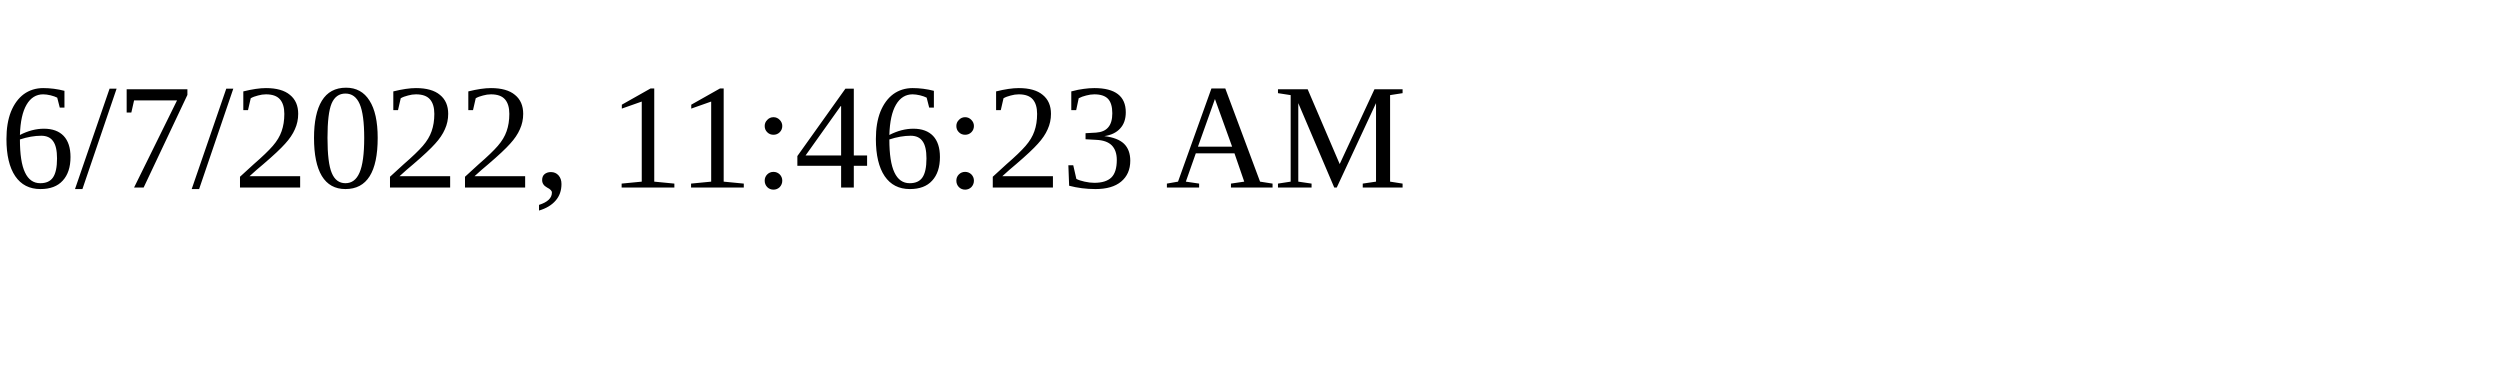
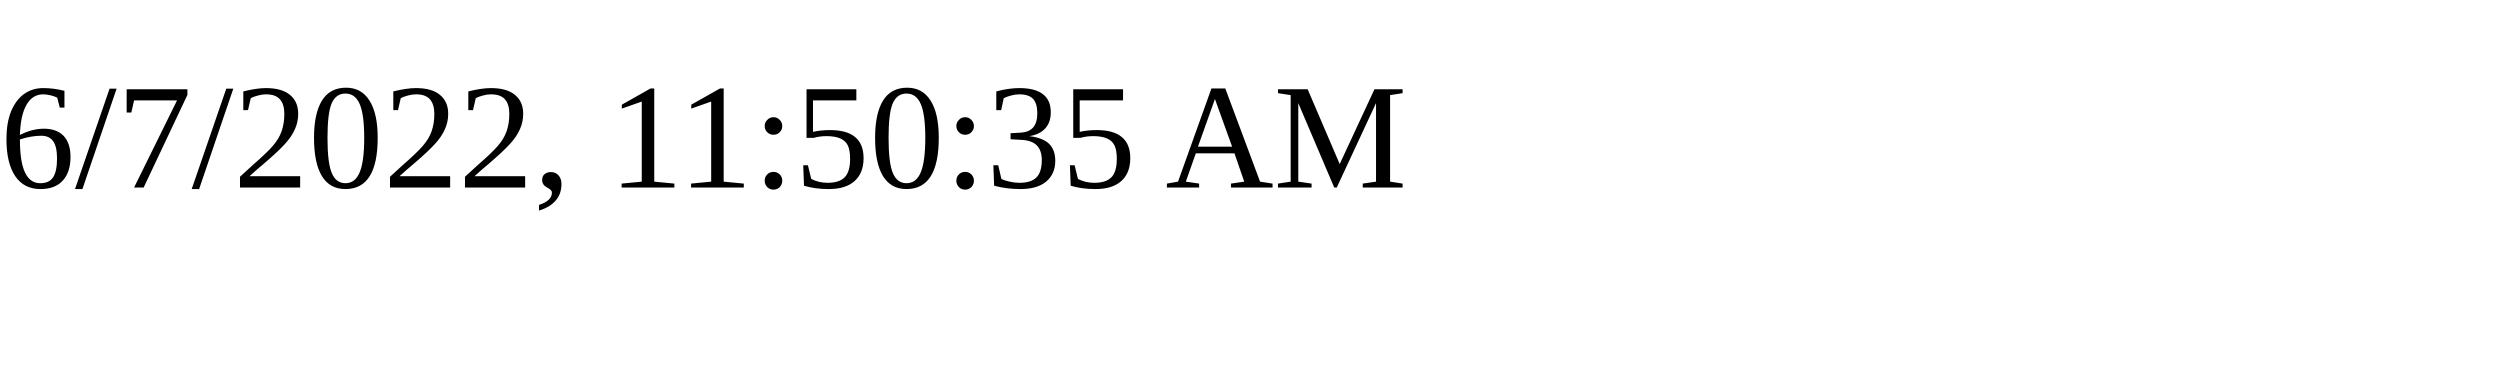
<svg xmlns="http://www.w3.org/2000/svg" height="30" width="200">
-   <text x="0" y="15">6/7/2022, 11:46:23 AM</text>
+   <text x="0" y="15">6/7/2022, 11:50:35 AM</text>
</svg>
